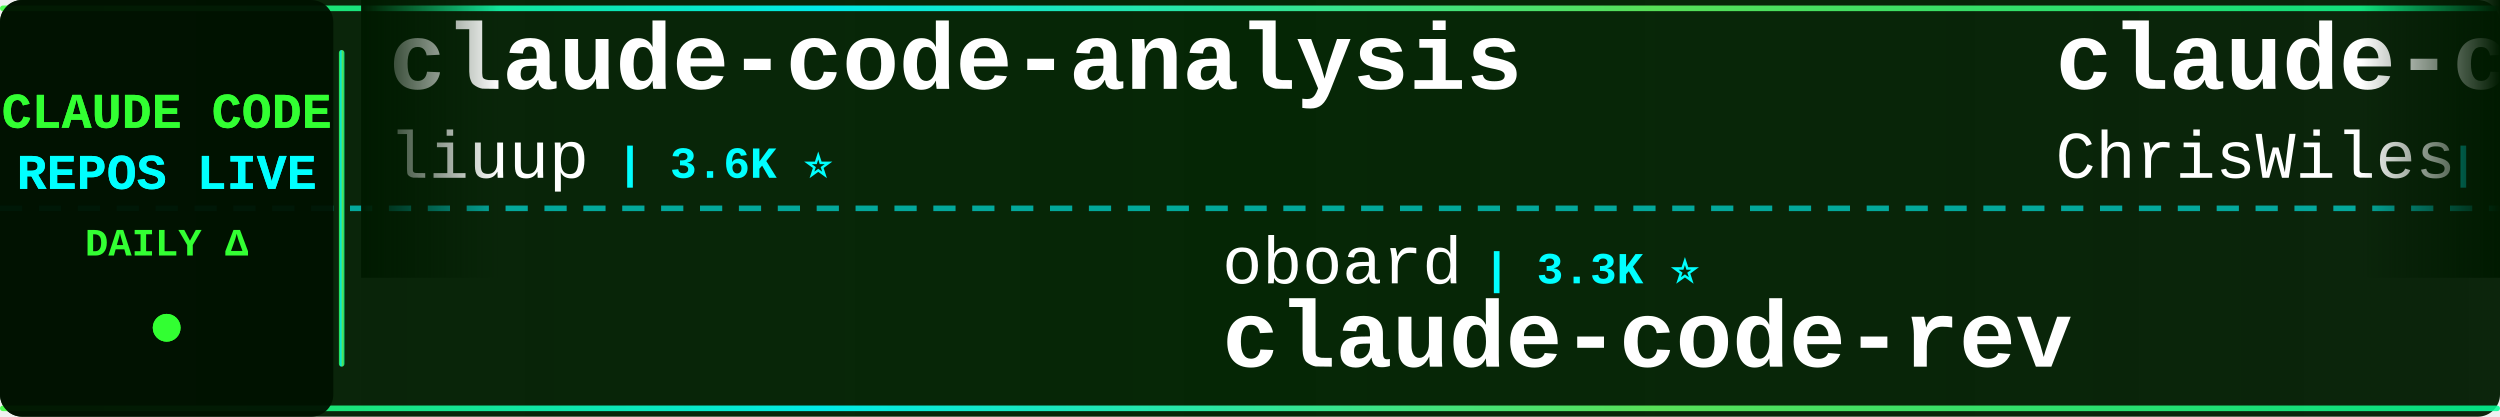
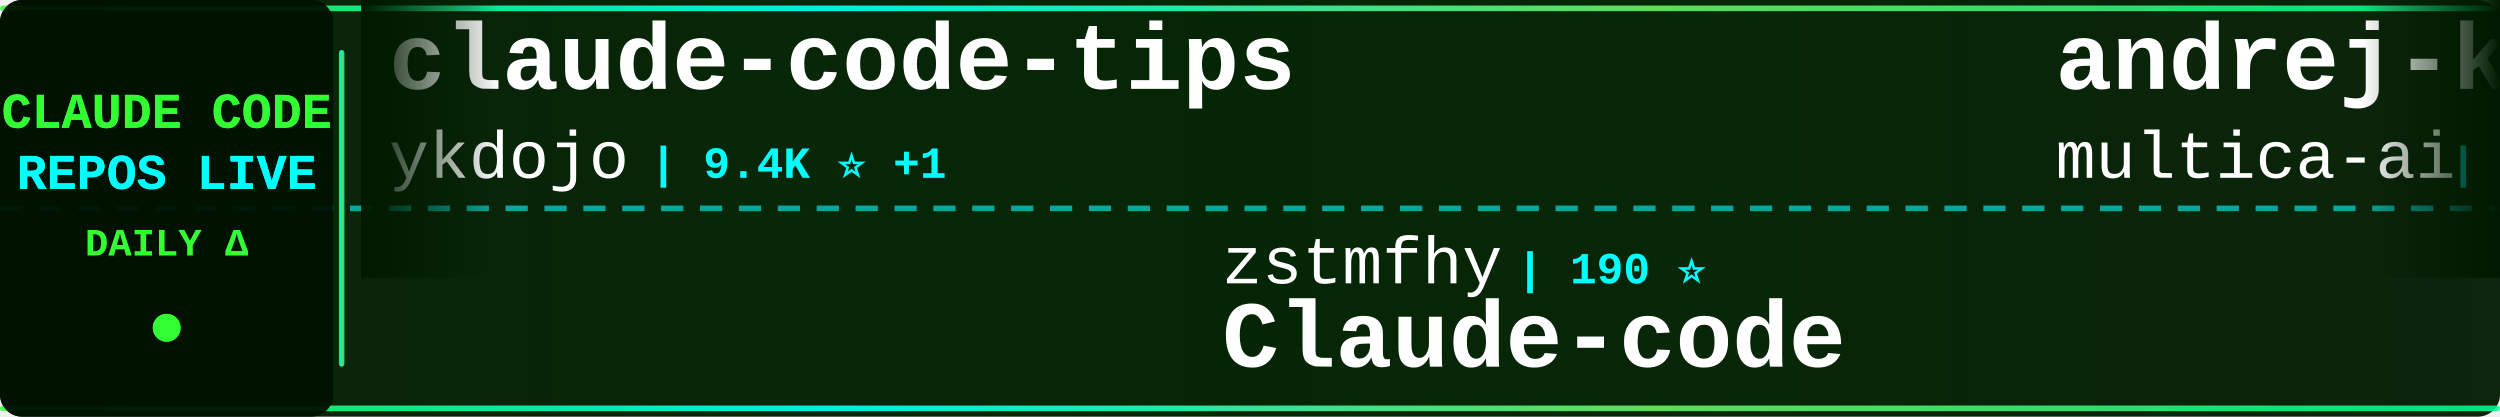
<svg xmlns="http://www.w3.org/2000/svg" width="900" height="150">
  <defs>
    <linearGradient id="tickerBg" x1="0%" y1="0%" x2="100%" y2="0%">
      <stop offset="0%" style="stop-color:#001a00;stop-opacity:0.95" />
      <stop offset="50%" style="stop-color:#002200;stop-opacity:0.98" />
      <stop offset="100%" style="stop-color:#001a00;stop-opacity:0.95" />
    </linearGradient>
    <linearGradient id="borderGrad" x1="0%" y1="0%" x2="100%" y2="0%">
      <stop offset="0%" style="stop-color:#33ff33;stop-opacity:0.85">
        <animate attributeName="stop-opacity" values="0.85;1;0.85" dur="2s" repeatCount="indefinite" />
      </stop>
      <stop offset="33%" style="stop-color:#00ffff;stop-opacity:0.9">
        <animate attributeName="stop-opacity" values="0.9;1;0.9" dur="2.2s" repeatCount="indefinite" />
      </stop>
      <stop offset="66%" style="stop-color:#66ff66;stop-opacity:0.85">
        <animate attributeName="stop-opacity" values="0.85;1;0.85" dur="1.8s" repeatCount="indefinite" />
      </stop>
      <stop offset="100%" style="stop-color:#00ff99;stop-opacity:0.85">
        <animate attributeName="stop-opacity" values="0.85;1;0.85" dur="2s" repeatCount="indefinite" />
      </stop>
    </linearGradient>
    <filter id="textGlow">
      <feGaussianBlur stdDeviation="0.1" result="coloredBlur" />
      <feMerge>
        <feMergeNode in="coloredBlur" />
        <feMergeNode in="SourceGraphic" />
      </feMerge>
    </filter>
    <filter id="metricGlow">
      <feGaussianBlur stdDeviation="0.2" result="coloredBlur" />
      <feMerge>
        <feMergeNode in="coloredBlur" />
        <feMergeNode in="SourceGraphic" />
      </feMerge>
    </filter>
    <linearGradient id="leftFade" x1="0%" y1="0%" x2="100%" y2="0%">
      <stop offset="0%" style="stop-color:#001a00;stop-opacity:1" />
      <stop offset="100%" style="stop-color:#001a00;stop-opacity:0" />
    </linearGradient>
    <linearGradient id="rightFade" x1="0%" y1="0%" x2="100%" y2="0%">
      <stop offset="0%" style="stop-color:#001a00;stop-opacity:0" />
      <stop offset="100%" style="stop-color:#001a00;stop-opacity:1" />
    </linearGradient>
  </defs>
  <rect width="900" height="150" fill="url(#tickerBg)" rx="8" />
  <rect x="0" y="2" width="900" height="2" fill="url(#borderGrad)" rx="1" />
  <rect x="0" y="146" width="900" height="2" fill="url(#borderGrad)" rx="1" />
  <line x1="0" y1="75" x2="900" y2="75" stroke="#00ffff" stroke-width="2" stroke-dasharray="8 6" opacity="0.6" />
  <rect x="0" y="0" width="120" height="150" fill="#001100" opacity="0.95" rx="8" />
  <text x="60" y="46" font-family="'Courier New', monospace" font-size="18" font-weight="bold" fill="#33ff33" text-anchor="middle" filter="url(#textGlow)">
    CLAUDE CODE
  </text>
  <text x="60" y="68" font-family="'Courier New', monospace" font-size="18" font-weight="bold" fill="#00ffff" text-anchor="middle" filter="url(#textGlow)">
    REPOS LIVE
  </text>
  <text x="60" y="92" font-family="'Courier New', monospace" font-size="14" font-weight="bold" fill="#33ff33" text-anchor="middle">
    DAILY Δ
  </text>
  <circle cx="60" cy="118" r="5" fill="#33ff33" filter="url(#metricGlow)">
    <animate attributeName="r" values="4;6;4" dur="1.5s" repeatCount="indefinite" />
    <animate attributeName="opacity" values="0.6;1;0.6" dur="1.5s" repeatCount="indefinite" />
  </circle>
  <rect x="122" y="18" width="2" height="114" fill="url(#borderGrad)" rx="1" />
  <clipPath id="tickerClip">
    <rect x="130" y="0" width="770" height="150" />
  </clipPath>
  <g clip-path="url(#tickerClip)">
    <g id="tickerItems">
      <animateTransform attributeName="transform" attributeType="XML" type="translate" from="0 0" to="-3000 0" dur="54s" repeatCount="indefinite" />
      <g transform="translate(0, 0)">
-         <text x="140" y="32" font-family="'Courier New', monospace" font-size="34" font-weight="bold" fill="#ffffff">claude-code-analysis</text>
-         <text x="140" y="64" font-family="'Courier New', monospace" font-size="24" font-weight="normal" fill="#ffffff" opacity="1.0">liuup</text>
-         <text x="222" y="64" font-family="'Courier New', monospace" font-size="16" font-weight="bold" fill="#00ffff"> | 3.6K ⭐</text>
+         <text x="140" y="32" font-family="'Courier New', monospace" font-size="34" font-weight="bold" fill="#ffffff">claude-code-tips</text>
+         <text x="140" y="64" font-family="'Courier New', monospace" font-size="24" font-weight="normal" fill="#ffffff" opacity="1.0">ykdojo</text>
+         <text x="234" y="64" font-family="'Courier New', monospace" font-size="16" font-weight="bold" fill="#00ffff"> | 9.4K ⭐ +1</text>
      </g>
      <g transform="translate(300, 0)">
-         <text x="140" y="102" font-family="'Courier New', monospace" font-size="24" font-weight="normal" fill="#ffffff" opacity="1.0">oboard</text>
-         <text x="234" y="102" font-family="'Courier New', monospace" font-size="16" font-weight="bold" fill="#00ffff"> | 3.3K ⭐</text>
-         <text x="140" y="132" font-family="'Courier New', monospace" font-size="34" font-weight="bold" fill="#ffffff">claude-code-rev</text>
+         <text x="140" y="102" font-family="'Courier New', monospace" font-size="24" font-weight="normal" fill="#ffffff" opacity="1.0">zstmfhy</text>
+         <text x="246" y="102" font-family="'Courier New', monospace" font-size="16" font-weight="bold" fill="#00ffff"> | 190 ⭐</text>
+         <text x="140" y="132" font-family="'Courier New', monospace" font-size="34" font-weight="bold" fill="#ffffff">Claude-code</text>
      </g>
      <g transform="translate(600, 0)">
-         <text x="140" y="32" font-family="'Courier New', monospace" font-size="34" font-weight="bold" fill="#ffffff">claude-code-showcase</text>
-         <text x="140" y="64" font-family="'Courier New', monospace" font-size="24" font-weight="normal" fill="#ffffff" opacity="1.0">ChrisWiles</text>
-         <text x="282" y="64" font-family="'Courier New', monospace" font-size="16" font-weight="bold" fill="#00ffff"> | 6.0K ⭐</text>
+         <text x="140" y="32" font-family="'Courier New', monospace" font-size="34" font-weight="bold" fill="#ffffff">andrej-karpathy-skills</text>
+         <text x="140" y="64" font-family="'Courier New', monospace" font-size="24" font-weight="normal" fill="#ffffff" opacity="1.0">multica-ai</text>
+         <text x="282" y="64" font-family="'Courier New', monospace" font-size="16" font-weight="bold" fill="#00ffff"> | 196.4K ⭐ +46</text>
      </g>
      <g transform="translate(900, 0)">
-         <text x="140" y="102" font-family="'Courier New', monospace" font-size="24" font-weight="normal" fill="#ffffff" opacity="1.0">xu-xiang</text>
-         <text x="258" y="102" font-family="'Courier New', monospace" font-size="16" font-weight="bold" fill="#00ffff"> | 1.7K ⭐</text>
-         <text x="140" y="132" font-family="'Courier New', monospace" font-size="34" font-weight="bold" fill="#ffffff">everything-claude-code-z...</text>
+         <text x="140" y="102" font-family="'Courier New', monospace" font-size="24" font-weight="normal" fill="#ffffff" opacity="1.0">anthropics</text>
+         <text x="282" y="102" font-family="'Courier New', monospace" font-size="16" font-weight="bold" fill="#00ffff"> | 8.5K ⭐ +3</text>
+         <text x="140" y="132" font-family="'Courier New', monospace" font-size="34" font-weight="bold" fill="#ffffff">claude-code-action</text>
      </g>
      <g transform="translate(1200, 0)">
-         <text x="140" y="32" font-family="'Courier New', monospace" font-size="34" font-weight="bold" fill="#ffffff">claude-code-harness</text>
-         <text x="140" y="64" font-family="'Courier New', monospace" font-size="24" font-weight="normal" fill="#ffffff" opacity="1.0">Chachamaru127</text>
-         <text x="318" y="64" font-family="'Courier New', monospace" font-size="16" font-weight="bold" fill="#00ffff"> | 3.0K ⭐ +1</text>
+         <text x="140" y="32" font-family="'Courier New', monospace" font-size="34" font-weight="bold" fill="#ffffff">claude-code-plugins-plus...</text>
+         <text x="140" y="64" font-family="'Courier New', monospace" font-size="24" font-weight="normal" fill="#ffffff" opacity="1.0">jeremylongshore</text>
+         <text x="342" y="64" font-family="'Courier New', monospace" font-size="16" font-weight="bold" fill="#00ffff"> | 2.6K ⭐ +1</text>
      </g>
      <g transform="translate(1500, 0)">
-         <text x="140" y="102" font-family="'Courier New', monospace" font-size="24" font-weight="normal" fill="#ffffff" opacity="1.0">anthropics</text>
-         <text x="282" y="102" font-family="'Courier New', monospace" font-size="16" font-weight="bold" fill="#00ffff"> | 164.2K ⭐ +36</text>
-         <text x="140" y="132" font-family="'Courier New', monospace" font-size="34" font-weight="bold" fill="#ffffff">skills</text>
+         <text x="140" y="102" font-family="'Courier New', monospace" font-size="24" font-weight="normal" fill="#ffffff" opacity="1.0">asgeirtj</text>
+         <text x="258" y="102" font-family="'Courier New', monospace" font-size="16" font-weight="bold" fill="#00ffff"> | 60.6K ⭐ +46</text>
+         <text x="140" y="132" font-family="'Courier New', monospace" font-size="34" font-weight="bold" fill="#ffffff">system_prompts_leaks</text>
      </g>
      <g transform="translate(1800, 0)">
-         <text x="140" y="32" font-family="'Courier New', monospace" font-size="34" font-weight="bold" fill="#ffffff">claude-code-reverse</text>
-         <text x="140" y="64" font-family="'Courier New', monospace" font-size="24" font-weight="normal" fill="#ffffff" opacity="1.0">Yuyz0112</text>
-         <text x="258" y="64" font-family="'Courier New', monospace" font-size="16" font-weight="bold" fill="#00ffff"> | 2.4K ⭐</text>
+         <text x="140" y="32" font-family="'Courier New', monospace" font-size="34" font-weight="bold" fill="#ffffff">claude-code-video-toolki...</text>
+         <text x="140" y="64" font-family="'Courier New', monospace" font-size="24" font-weight="normal" fill="#ffffff" opacity="1.0">digitalsamba</text>
+         <text x="306" y="64" font-family="'Courier New', monospace" font-size="16" font-weight="bold" fill="#00ffff"> | 1.8K ⭐</text>
      </g>
      <g transform="translate(2100, 0)">
-         <text x="140" y="102" font-family="'Courier New', monospace" font-size="24" font-weight="normal" fill="#ffffff" opacity="1.0">huangjia2019</text>
-         <text x="306" y="102" font-family="'Courier New', monospace" font-size="16" font-weight="bold" fill="#00ffff"> | 1.0K ⭐</text>
-         <text x="140" y="132" font-family="'Courier New', monospace" font-size="34" font-weight="bold" fill="#ffffff">claude-code-engineering</text>
+         <text x="140" y="102" font-family="'Courier New', monospace" font-size="24" font-weight="normal" fill="#ffffff" opacity="1.0">Donchitos</text>
+         <text x="270" y="102" font-family="'Courier New', monospace" font-size="16" font-weight="bold" fill="#00ffff"> | 23.4K ⭐ +3</text>
+         <text x="140" y="132" font-family="'Courier New', monospace" font-size="34" font-weight="bold" fill="#ffffff">Claude-Code-Game-Studios</text>
      </g>
      <g transform="translate(2400, 0)">
-         <text x="140" y="32" font-family="'Courier New', monospace" font-size="34" font-weight="bold" fill="#ffffff">claude_code_src</text>
-         <text x="140" y="64" font-family="'Courier New', monospace" font-size="24" font-weight="normal" fill="#ffffff" opacity="1.0">ponponon</text>
-         <text x="258" y="64" font-family="'Courier New', monospace" font-size="16" font-weight="bold" fill="#00ffff"> | 2.3K ⭐</text>
+         <text x="140" y="32" font-family="'Courier New', monospace" font-size="34" font-weight="bold" fill="#ffffff">awesome-claude-code-suba...</text>
+         <text x="140" y="64" font-family="'Courier New', monospace" font-size="24" font-weight="normal" fill="#ffffff" opacity="1.0">VoltAgent</text>
+         <text x="270" y="64" font-family="'Courier New', monospace" font-size="16" font-weight="bold" fill="#00ffff"> | 23.7K ⭐ +8</text>
      </g>
      <g transform="translate(2700, 0)">
-         <text x="140" y="102" font-family="'Courier New', monospace" font-size="24" font-weight="normal" fill="#ffffff" opacity="1.0">guanshan</text>
-         <text x="258" y="102" font-family="'Courier New', monospace" font-size="16" font-weight="bold" fill="#00ffff"> | 61 ⭐</text>
-         <text x="140" y="132" font-family="'Courier New', monospace" font-size="34" font-weight="bold" fill="#ffffff">ClaudeCode</text>
+         <text x="140" y="102" font-family="'Courier New', monospace" font-size="24" font-weight="normal" fill="#ffffff" opacity="1.0">JrCx7scC</text>
+         <text x="258" y="102" font-family="'Courier New', monospace" font-size="16" font-weight="bold" fill="#00ffff"> | 370 ⭐</text>
+         <text x="140" y="132" font-family="'Courier New', monospace" font-size="34" font-weight="bold" fill="#ffffff">claude-code-source</text>
      </g>
      <g transform="translate(3000, 0)">
-         <text x="140" y="32" font-family="'Courier New', monospace" font-size="34" font-weight="bold" fill="#ffffff">claude-code-analysis</text>
-         <text x="140" y="64" font-family="'Courier New', monospace" font-size="24" font-weight="normal" fill="#ffffff" opacity="1.0">liuup</text>
-         <text x="222" y="64" font-family="'Courier New', monospace" font-size="16" font-weight="bold" fill="#00ffff"> | 3.6K ⭐</text>
+         <text x="140" y="32" font-family="'Courier New', monospace" font-size="34" font-weight="bold" fill="#ffffff">claude-code-tips</text>
+         <text x="140" y="64" font-family="'Courier New', monospace" font-size="24" font-weight="normal" fill="#ffffff" opacity="1.0">ykdojo</text>
+         <text x="234" y="64" font-family="'Courier New', monospace" font-size="16" font-weight="bold" fill="#00ffff"> | 9.4K ⭐ +1</text>
      </g>
      <g transform="translate(3300, 0)">
-         <text x="140" y="102" font-family="'Courier New', monospace" font-size="24" font-weight="normal" fill="#ffffff" opacity="1.0">oboard</text>
-         <text x="234" y="102" font-family="'Courier New', monospace" font-size="16" font-weight="bold" fill="#00ffff"> | 3.3K ⭐</text>
-         <text x="140" y="132" font-family="'Courier New', monospace" font-size="34" font-weight="bold" fill="#ffffff">claude-code-rev</text>
+         <text x="140" y="102" font-family="'Courier New', monospace" font-size="24" font-weight="normal" fill="#ffffff" opacity="1.0">zstmfhy</text>
+         <text x="246" y="102" font-family="'Courier New', monospace" font-size="16" font-weight="bold" fill="#00ffff"> | 190 ⭐</text>
+         <text x="140" y="132" font-family="'Courier New', monospace" font-size="34" font-weight="bold" fill="#ffffff">Claude-code</text>
      </g>
      <g transform="translate(3600, 0)">
-         <text x="140" y="32" font-family="'Courier New', monospace" font-size="34" font-weight="bold" fill="#ffffff">claude-code-showcase</text>
-         <text x="140" y="64" font-family="'Courier New', monospace" font-size="24" font-weight="normal" fill="#ffffff" opacity="1.0">ChrisWiles</text>
-         <text x="282" y="64" font-family="'Courier New', monospace" font-size="16" font-weight="bold" fill="#00ffff"> | 6.0K ⭐</text>
+         <text x="140" y="32" font-family="'Courier New', monospace" font-size="34" font-weight="bold" fill="#ffffff">andrej-karpathy-skills</text>
+         <text x="140" y="64" font-family="'Courier New', monospace" font-size="24" font-weight="normal" fill="#ffffff" opacity="1.0">multica-ai</text>
+         <text x="282" y="64" font-family="'Courier New', monospace" font-size="16" font-weight="bold" fill="#00ffff"> | 196.4K ⭐ +46</text>
      </g>
      <g transform="translate(3900, 0)">
-         <text x="140" y="102" font-family="'Courier New', monospace" font-size="24" font-weight="normal" fill="#ffffff" opacity="1.0">xu-xiang</text>
-         <text x="258" y="102" font-family="'Courier New', monospace" font-size="16" font-weight="bold" fill="#00ffff"> | 1.7K ⭐</text>
-         <text x="140" y="132" font-family="'Courier New', monospace" font-size="34" font-weight="bold" fill="#ffffff">everything-claude-code-z...</text>
+         <text x="140" y="102" font-family="'Courier New', monospace" font-size="24" font-weight="normal" fill="#ffffff" opacity="1.0">anthropics</text>
+         <text x="282" y="102" font-family="'Courier New', monospace" font-size="16" font-weight="bold" fill="#00ffff"> | 8.5K ⭐ +3</text>
+         <text x="140" y="132" font-family="'Courier New', monospace" font-size="34" font-weight="bold" fill="#ffffff">claude-code-action</text>
      </g>
    </g>
  </g>
  <rect x="130" y="0" width="50" height="100" fill="url(#leftFade)" />
  <rect x="850" y="0" width="50" height="100" fill="url(#rightFade)" />
</svg>
